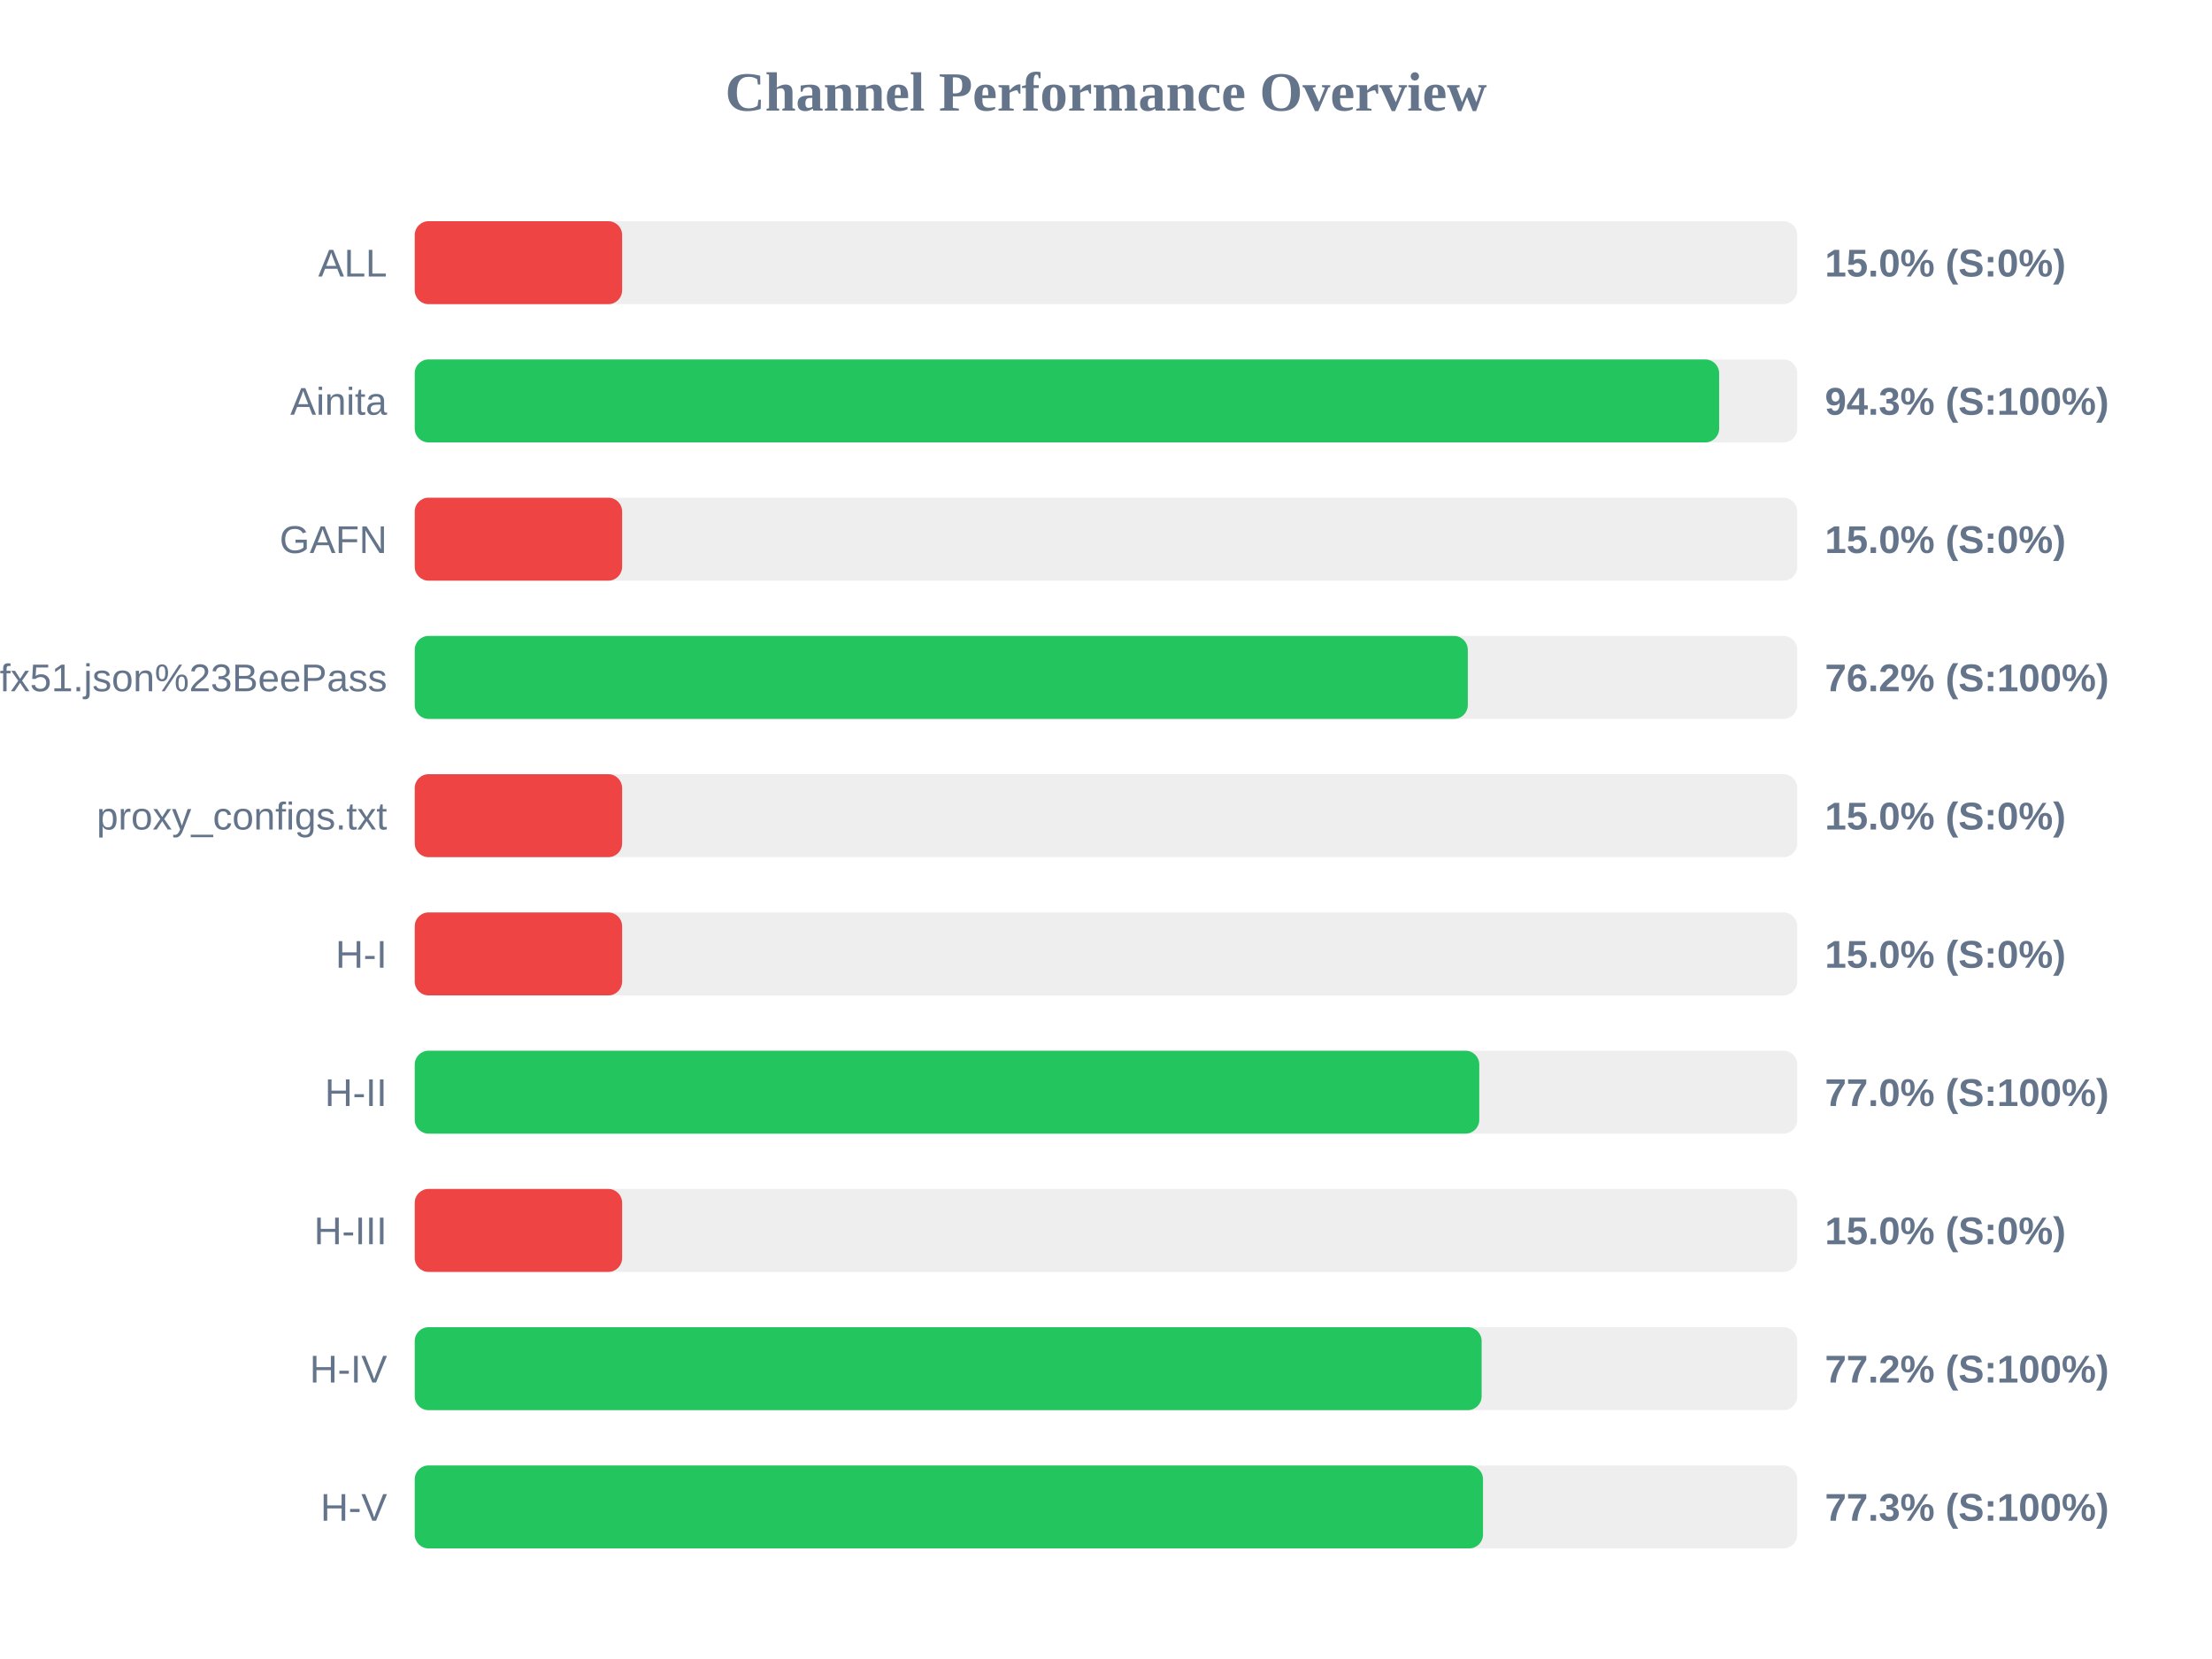
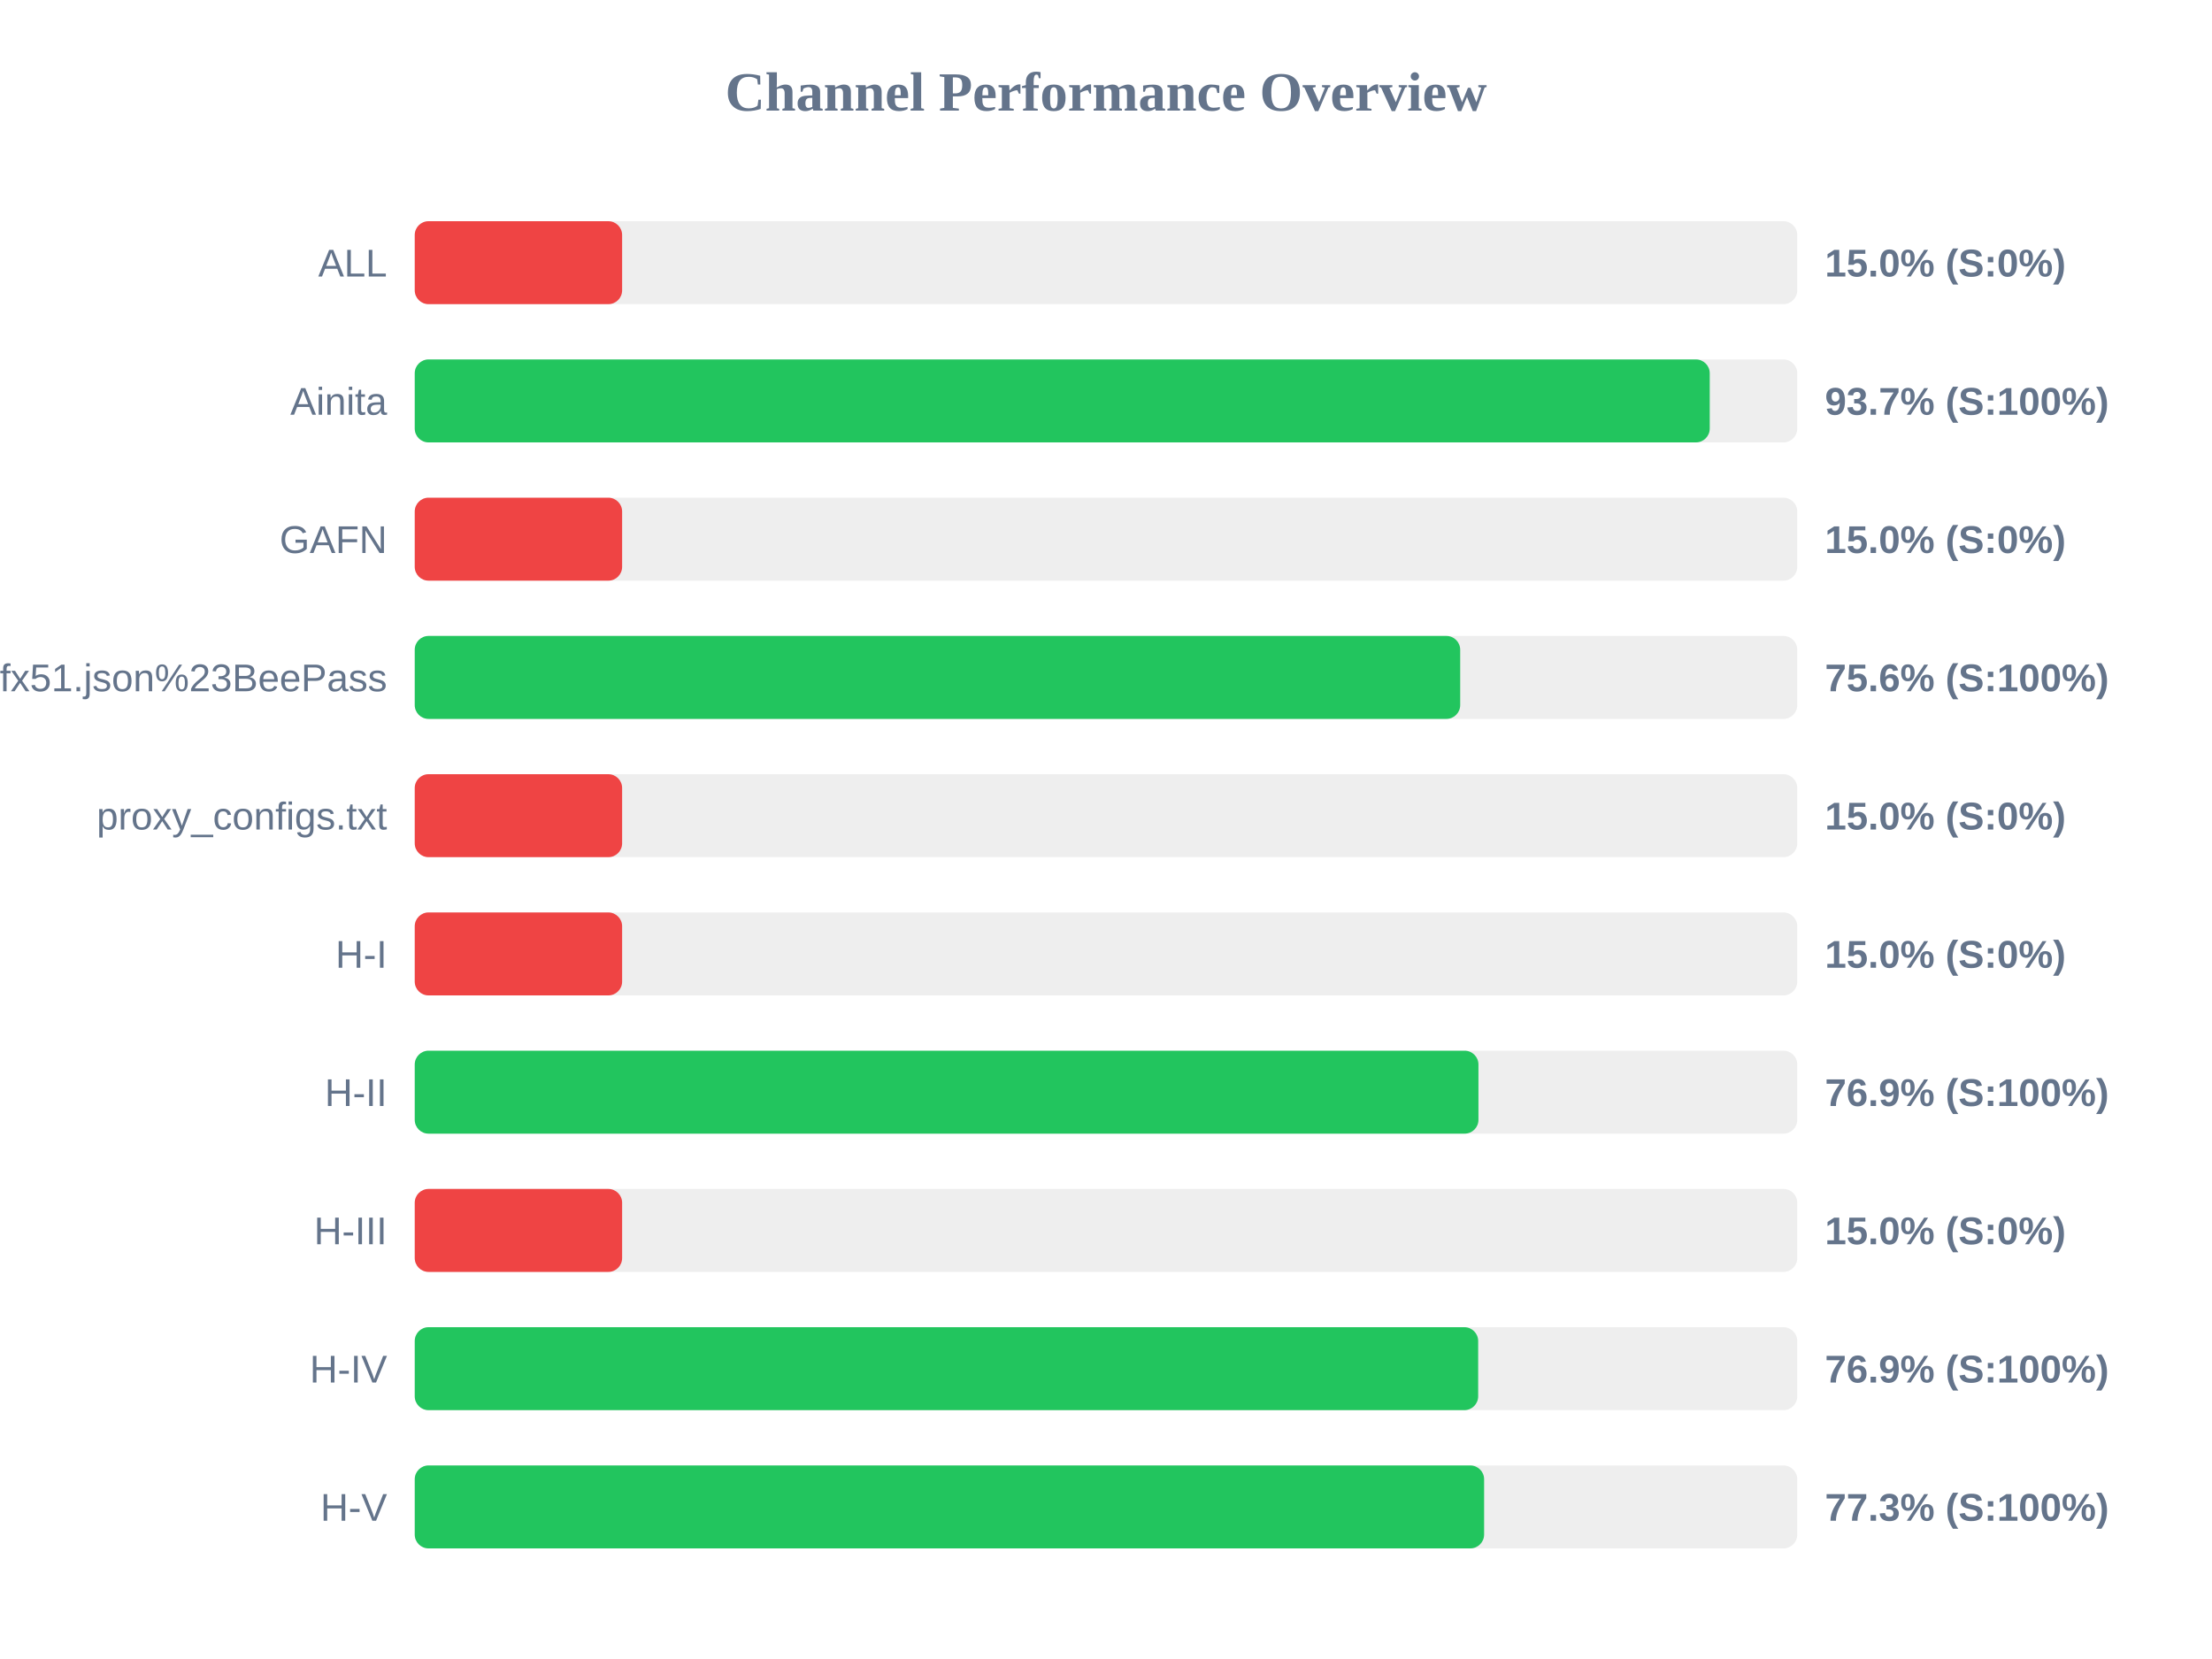
<svg xmlns="http://www.w3.org/2000/svg" width="800" height="600" version="1.1">
  <style>
        .row { font: 14px Arial; fill: #64748b; }
        .score { font: bold 14px Arial; fill: #64748b; }
    </style>
  <text x="400" y="40" text-anchor="middle" font-size="20px" font-weight="bold" fill="#64748b">Channel Performance Overview</text>
  <rect x="150" y="80" width="500" height="30" fill="#eee" rx="5" />
  <rect x="150" y="80" width="75.0" height="30" fill="#ef4444" rx="5" />
  <text x="140" y="100" text-anchor="end" class="row">ALL</text>
  <text x="660" y="100" text-anchor="start" class="score">15.0% (S:0%)</text>
  <rect x="150" y="130" width="500" height="30" fill="#eee" rx="5" />
-   <rect x="150" y="130" width="471.75" height="30" fill="#22c55e" rx="5" />
+   <rect x="150" y="130" width="468.35" height="30" fill="#22c55e" rx="5" />
  <text x="140" y="150" text-anchor="end" class="row">Ainita</text>
-   <text x="660" y="150" text-anchor="start" class="score">94.3% (S:100%)</text>
+   <text x="660" y="150" text-anchor="start" class="score">93.7% (S:100%)</text>
  <rect x="150" y="180" width="500" height="30" fill="#eee" rx="5" />
  <rect x="150" y="180" width="75.0" height="30" fill="#ef4444" rx="5" />
  <text x="140" y="200" text-anchor="end" class="row">GAFN</text>
  <text x="660" y="200" text-anchor="start" class="score">15.0% (S:0%)</text>
  <rect x="150" y="230" width="500" height="30" fill="#eee" rx="5" />
-   <rect x="150" y="230" width="380.85" height="30" fill="#22c55e" rx="5" />
+   <rect x="150" y="230" width="378.1" height="30" fill="#22c55e" rx="5" />
  <text x="140" y="250" text-anchor="end" class="row">sub?s=ssconf%3A%2F%2Fs3.amazonaws.com%2Fbeedynconprd%2Fzf38bv6oxi1nv3wfkpmxyfl8yj5fargza3foantoalu16vznl0ckxx7bgf1ufx51.json%23BeePass</text>
-   <text x="660" y="250" text-anchor="start" class="score">76.2% (S:100%)</text>
+   <text x="660" y="250" text-anchor="start" class="score">75.6% (S:100%)</text>
  <rect x="150" y="280" width="500" height="30" fill="#eee" rx="5" />
  <rect x="150" y="280" width="75.0" height="30" fill="#ef4444" rx="5" />
  <text x="140" y="300" text-anchor="end" class="row">proxy_configs.txt</text>
  <text x="660" y="300" text-anchor="start" class="score">15.0% (S:0%)</text>
  <rect x="150" y="330" width="500" height="30" fill="#eee" rx="5" />
  <rect x="150" y="330" width="75.0" height="30" fill="#ef4444" rx="5" />
  <text x="140" y="350" text-anchor="end" class="row">H-I</text>
  <text x="660" y="350" text-anchor="start" class="score">15.0% (S:0%)</text>
  <rect x="150" y="380" width="500" height="30" fill="#eee" rx="5" />
-   <rect x="150" y="380" width="385.0" height="30" fill="#22c55e" rx="5" />
+   <rect x="150" y="380" width="384.7" height="30" fill="#22c55e" rx="5" />
  <text x="140" y="400" text-anchor="end" class="row">H-II</text>
-   <text x="660" y="400" text-anchor="start" class="score">77.0% (S:100%)</text>
+   <text x="660" y="400" text-anchor="start" class="score">76.9% (S:100%)</text>
  <rect x="150" y="430" width="500" height="30" fill="#eee" rx="5" />
  <rect x="150" y="430" width="75.0" height="30" fill="#ef4444" rx="5" />
  <text x="140" y="450" text-anchor="end" class="row">H-III</text>
  <text x="660" y="450" text-anchor="start" class="score">15.0% (S:0%)</text>
  <rect x="150" y="480" width="500" height="30" fill="#eee" rx="5" />
-   <rect x="150" y="480" width="385.85" height="30" fill="#22c55e" rx="5" />
+   <rect x="150" y="480" width="384.6" height="30" fill="#22c55e" rx="5" />
  <text x="140" y="500" text-anchor="end" class="row">H-IV</text>
-   <text x="660" y="500" text-anchor="start" class="score">77.2% (S:100%)</text>
+   <text x="660" y="500" text-anchor="start" class="score">76.9% (S:100%)</text>
  <rect x="150" y="530" width="500" height="30" fill="#eee" rx="5" />
-   <rect x="150" y="530" width="386.35" height="30" fill="#22c55e" rx="5" />
+   <rect x="150" y="530" width="386.75" height="30" fill="#22c55e" rx="5" />
  <text x="140" y="550" text-anchor="end" class="row">H-V</text>
  <text x="660" y="550" text-anchor="start" class="score">77.3% (S:100%)</text>
</svg>
